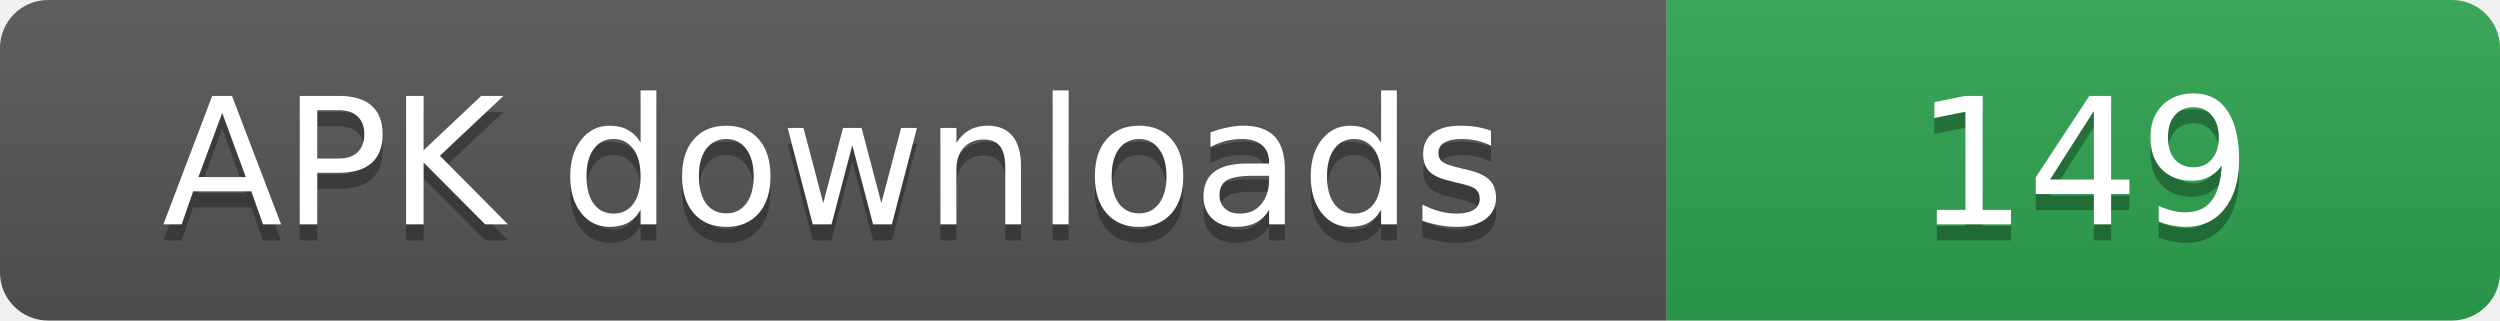
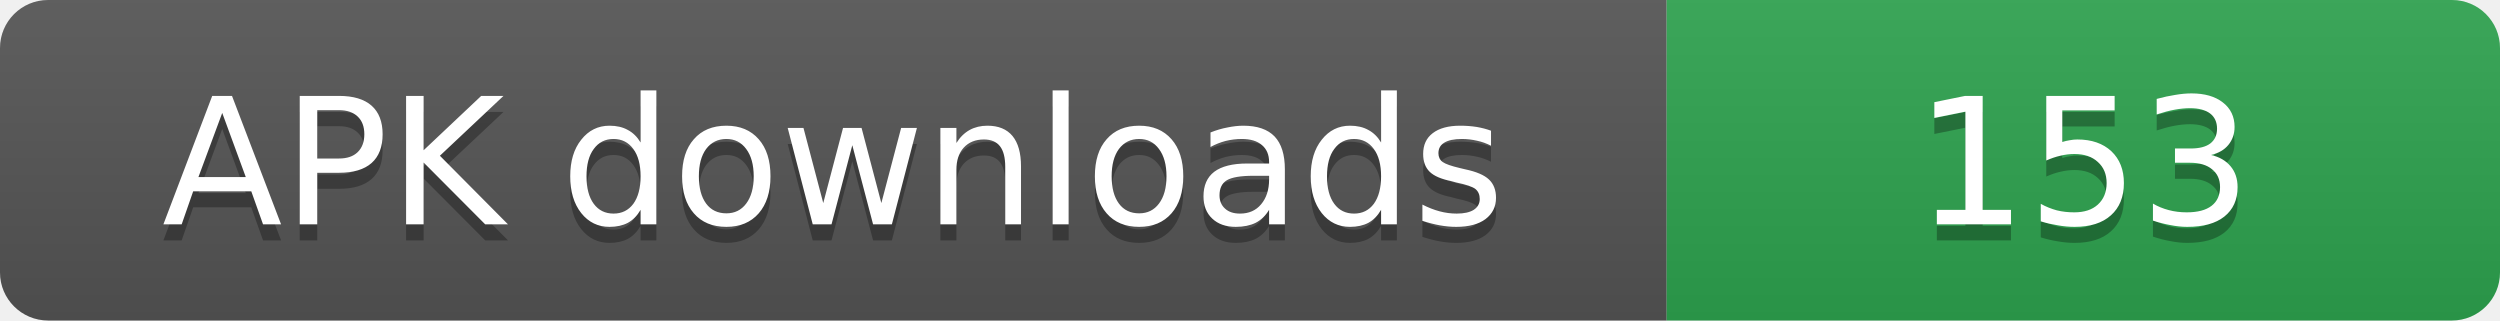
- <svg xmlns="http://www.w3.org/2000/svg" width="156" height="20" role="img" aria-label="APK downloads: 149">
+ <svg xmlns="http://www.w3.org/2000/svg" width="156" height="20" role="img" aria-label="APK downloads: 153">
  <linearGradient id="s" x2="0" y2="100%">
    <stop offset="0" stop-color="#bbb" stop-opacity=".1" />
    <stop offset="1" stop-opacity=".1" />
  </linearGradient>
  <clipPath id="r">
    <rect width="156" height="20" rx="3" fill="#fff" />
  </clipPath>
  <g clip-path="url(#r)">
    <rect width="104" height="20" fill="#555" />
    <rect x="104" width="52" height="20" fill="#2ea44f" />
    <rect width="156" height="20" fill="url(#s)" />
  </g>
  <g fill="#fff" text-anchor="middle" font-family="Verdana,Geneva,DejaVu Sans,sans-serif" font-size="11">
    <text x="52" y="15" fill="#010101" fill-opacity=".3">APK downloads</text>
    <text x="52" y="14">APK downloads</text>
-     <text x="130" y="15" fill="#010101" fill-opacity=".3">149</text>
-     <text x="130" y="14">149</text>
+     <text x="130" y="15" fill="#010101" fill-opacity=".3">153</text>
+     <text x="130" y="14">153</text>
  </g>
</svg>
